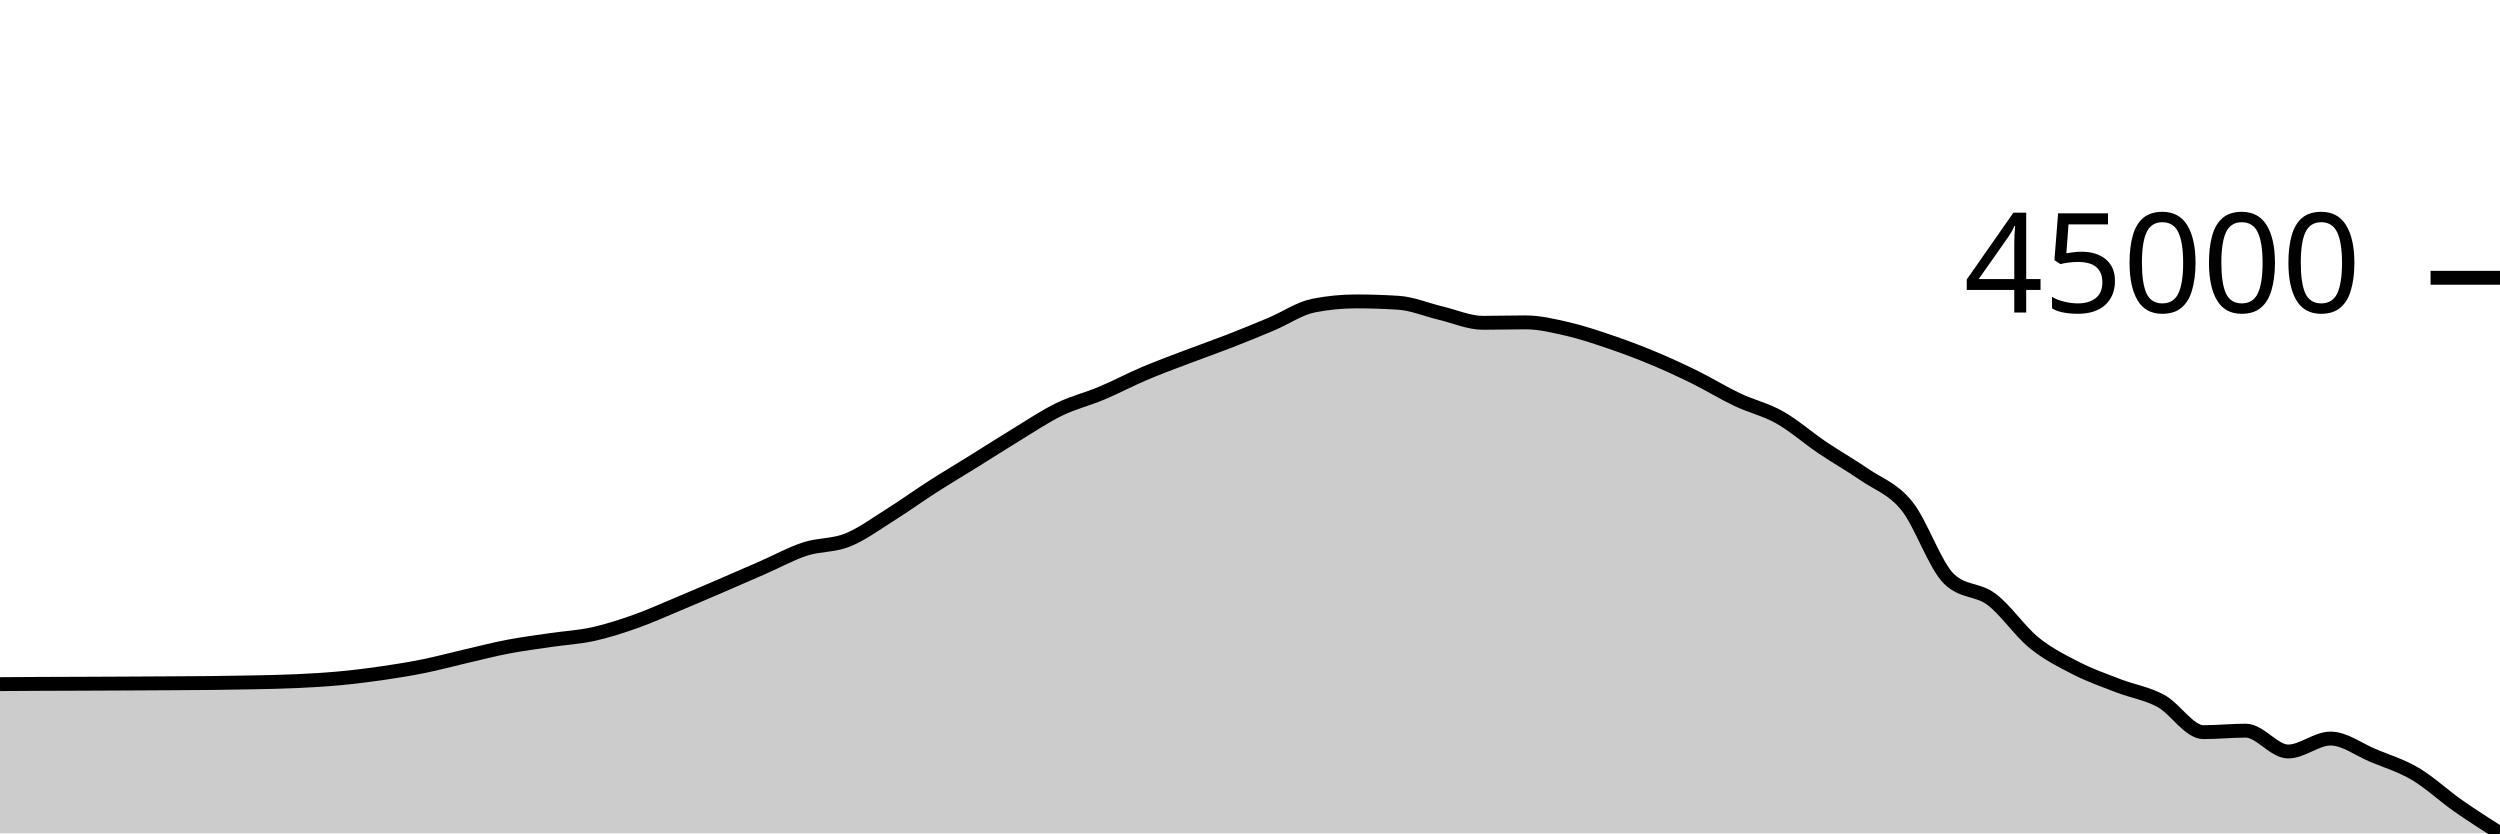
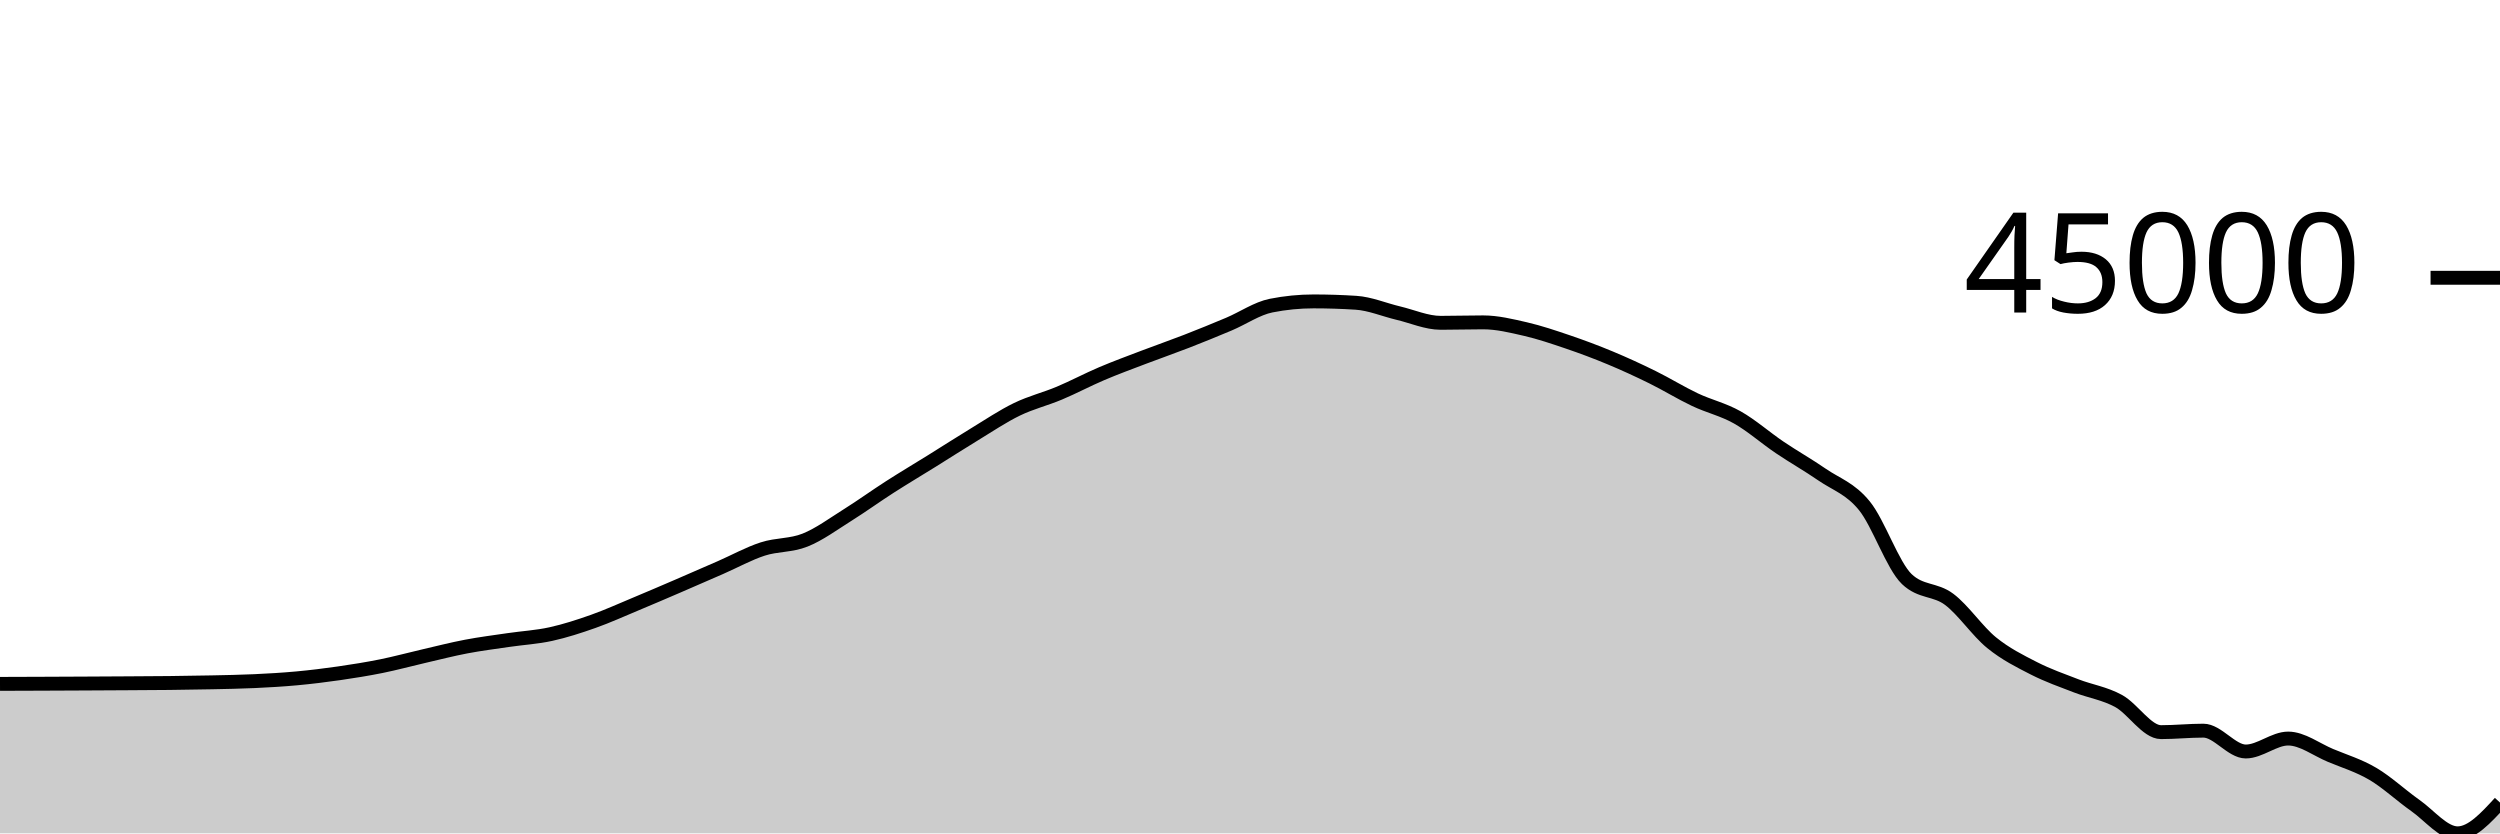
<svg xmlns="http://www.w3.org/2000/svg" viewBox="0 0 180 60">
  <g transform="translate(0,20)">
-     <path class="area" fill="rgba(0, 0, 0, 0.2)" d="M0,29.257C1.017,29.25,2.034,29.244,3.051,29.239C4.068,29.234,5.085,29.232,6.102,29.228C7.119,29.224,8.136,29.22,9.153,29.214C10.169,29.209,11.186,29.204,12.203,29.197C13.22,29.191,14.237,29.188,15.254,29.176C16.271,29.164,17.288,29.15,18.305,29.128C19.322,29.105,20.339,29.09,21.356,29.042C22.373,28.995,23.39,28.937,24.407,28.843C25.424,28.749,26.441,28.625,27.458,28.478C28.475,28.331,29.492,28.168,30.508,27.963C31.525,27.757,32.542,27.479,33.559,27.244C34.576,27.009,35.593,26.747,36.61,26.553C37.627,26.359,38.644,26.232,39.661,26.082C40.678,25.932,41.695,25.878,42.712,25.655C43.729,25.431,44.746,25.1,45.763,24.74C46.78,24.38,47.797,23.918,48.814,23.494C49.831,23.069,50.847,22.633,51.864,22.195C52.881,21.758,53.898,21.314,54.915,20.869C55.932,20.425,56.949,19.859,57.966,19.529C58.983,19.198,60,19.293,61.017,18.886C62.034,18.48,63.051,17.726,64.068,17.089C65.085,16.452,66.102,15.715,67.119,15.063C68.136,14.41,69.153,13.807,70.169,13.174C71.186,12.542,72.203,11.885,73.22,11.268C74.237,10.65,75.254,9.963,76.271,9.47C77.288,8.976,78.305,8.735,79.322,8.307C80.339,7.88,81.356,7.337,82.373,6.904C83.39,6.472,84.407,6.1,85.424,5.712C86.441,5.325,87.458,4.972,88.475,4.577C89.492,4.181,90.508,3.768,91.525,3.339C92.542,2.91,93.559,2.204,94.576,2.003C95.593,1.802,96.61,1.701,97.627,1.701C98.644,1.701,99.661,1.734,100.678,1.799C101.695,1.864,102.712,2.303,103.729,2.544C104.746,2.785,105.763,3.243,106.78,3.243C107.797,3.243,108.814,3.21,109.831,3.21C110.847,3.21,111.864,3.459,112.881,3.693C113.898,3.928,114.915,4.273,115.932,4.618C116.949,4.964,117.966,5.344,118.983,5.768C120,6.192,121.017,6.659,122.034,7.161C123.051,7.662,124.068,8.293,125.085,8.775C126.102,9.257,127.119,9.479,128.136,10.052C129.153,10.625,130.169,11.526,131.186,12.212C132.203,12.899,133.22,13.47,134.237,14.17C135.254,14.871,136.271,15.164,137.288,16.418C138.305,17.671,139.322,20.72,140.339,21.692C141.356,22.665,142.373,22.389,143.39,23.152C144.407,23.915,145.424,25.441,146.441,26.269C147.458,27.097,148.475,27.599,149.492,28.119C150.508,28.638,151.525,28.992,152.542,29.384C153.559,29.776,154.576,29.918,155.593,30.473C156.61,31.028,157.627,32.714,158.644,32.714C159.661,32.714,160.678,32.607,161.695,32.607C162.712,32.607,163.729,34.108,164.746,34.108C165.763,34.108,166.78,33.176,167.797,33.176C168.814,33.176,169.831,33.967,170.847,34.391C171.864,34.815,172.881,35.12,173.898,35.719C174.915,36.319,175.932,37.276,176.949,37.99C177.966,38.703,178.983,39.351,180,40L180,40C178.983,40,177.966,40,176.949,40C175.932,40,174.915,40,173.898,40C172.881,40,171.864,40,170.847,40C169.831,40,168.814,40,167.797,40C166.78,40,165.763,40,164.746,40C163.729,40,162.712,40,161.695,40C160.678,40,159.661,40,158.644,40C157.627,40,156.61,40,155.593,40C154.576,40,153.559,40,152.542,40C151.525,40,150.508,40,149.492,40C148.475,40,147.458,40,146.441,40C145.424,40,144.407,40,143.39,40C142.373,40,141.356,40,140.339,40C139.322,40,138.305,40,137.288,40C136.271,40,135.254,40,134.237,40C133.22,40,132.203,40,131.186,40C130.169,40,129.153,40,128.136,40C127.119,40,126.102,40,125.085,40C124.068,40,123.051,40,122.034,40C121.017,40,120,40,118.983,40C117.966,40,116.949,40,115.932,40C114.915,40,113.898,40,112.881,40C111.864,40,110.847,40,109.831,40C108.814,40,107.797,40,106.78,40C105.763,40,104.746,40,103.729,40C102.712,40,101.695,40,100.678,40C99.661,40,98.644,40,97.627,40C96.61,40,95.593,40,94.576,40C93.559,40,92.542,40,91.525,40C90.508,40,89.492,40,88.475,40C87.458,40,86.441,40,85.424,40C84.407,40,83.39,40,82.373,40C81.356,40,80.339,40,79.322,40C78.305,40,77.288,40,76.271,40C75.254,40,74.237,40,73.22,40C72.203,40,71.186,40,70.169,40C69.153,40,68.136,40,67.119,40C66.102,40,65.085,40,64.068,40C63.051,40,62.034,40,61.017,40C60,40,58.983,40,57.966,40C56.949,40,55.932,40,54.915,40C53.898,40,52.881,40,51.864,40C50.847,40,49.831,40,48.814,40C47.797,40,46.78,40,45.763,40C44.746,40,43.729,40,42.712,40C41.695,40,40.678,40,39.661,40C38.644,40,37.627,40,36.61,40C35.593,40,34.576,40,33.559,40C32.542,40,31.525,40,30.508,40C29.492,40,28.475,40,27.458,40C26.441,40,25.424,40,24.407,40C23.39,40,22.373,40,21.356,40C20.339,40,19.322,40,18.305,40C17.288,40,16.271,40,15.254,40C14.237,40,13.22,40,12.203,40C11.186,40,10.169,40,9.153,40C8.136,40,7.119,40,6.102,40C5.085,40,4.068,40,3.051,40C2.034,40,1.017,40,0,40Z" />
-     <path class="line" stroke="black" fill="none" d="M0,29.257C1.017,29.25,2.034,29.244,3.051,29.239C4.068,29.234,5.085,29.232,6.102,29.228C7.119,29.224,8.136,29.22,9.153,29.214C10.169,29.209,11.186,29.204,12.203,29.197C13.22,29.191,14.237,29.188,15.254,29.176C16.271,29.164,17.288,29.15,18.305,29.128C19.322,29.105,20.339,29.09,21.356,29.042C22.373,28.995,23.39,28.937,24.407,28.843C25.424,28.749,26.441,28.625,27.458,28.478C28.475,28.331,29.492,28.168,30.508,27.963C31.525,27.757,32.542,27.479,33.559,27.244C34.576,27.009,35.593,26.747,36.61,26.553C37.627,26.359,38.644,26.232,39.661,26.082C40.678,25.932,41.695,25.878,42.712,25.655C43.729,25.431,44.746,25.1,45.763,24.74C46.78,24.38,47.797,23.918,48.814,23.494C49.831,23.069,50.847,22.633,51.864,22.195C52.881,21.758,53.898,21.314,54.915,20.869C55.932,20.425,56.949,19.859,57.966,19.529C58.983,19.198,60,19.293,61.017,18.886C62.034,18.48,63.051,17.726,64.068,17.089C65.085,16.452,66.102,15.715,67.119,15.063C68.136,14.41,69.153,13.807,70.169,13.174C71.186,12.542,72.203,11.885,73.22,11.268C74.237,10.65,75.254,9.963,76.271,9.47C77.288,8.976,78.305,8.735,79.322,8.307C80.339,7.88,81.356,7.337,82.373,6.904C83.39,6.472,84.407,6.1,85.424,5.712C86.441,5.325,87.458,4.972,88.475,4.577C89.492,4.181,90.508,3.768,91.525,3.339C92.542,2.91,93.559,2.204,94.576,2.003C95.593,1.802,96.61,1.701,97.627,1.701C98.644,1.701,99.661,1.734,100.678,1.799C101.695,1.864,102.712,2.303,103.729,2.544C104.746,2.785,105.763,3.243,106.78,3.243C107.797,3.243,108.814,3.21,109.831,3.21C110.847,3.21,111.864,3.459,112.881,3.693C113.898,3.928,114.915,4.273,115.932,4.618C116.949,4.964,117.966,5.344,118.983,5.768C120,6.192,121.017,6.659,122.034,7.161C123.051,7.662,124.068,8.293,125.085,8.775C126.102,9.257,127.119,9.479,128.136,10.052C129.153,10.625,130.169,11.526,131.186,12.212C132.203,12.899,133.22,13.47,134.237,14.17C135.254,14.871,136.271,15.164,137.288,16.418C138.305,17.671,139.322,20.72,140.339,21.692C141.356,22.665,142.373,22.389,143.39,23.152C144.407,23.915,145.424,25.441,146.441,26.269C147.458,27.097,148.475,27.599,149.492,28.119C150.508,28.638,151.525,28.992,152.542,29.384C153.559,29.776,154.576,29.918,155.593,30.473C156.61,31.028,157.627,32.714,158.644,32.714C159.661,32.714,160.678,32.607,161.695,32.607C162.712,32.607,163.729,34.108,164.746,34.108C165.763,34.108,166.78,33.176,167.797,33.176C168.814,33.176,169.831,33.967,170.847,34.391C171.864,34.815,172.881,35.12,173.898,35.719C174.915,36.319,175.932,37.276,176.949,37.99C177.966,38.703,178.983,39.351,180,40" />
+     <path class="area" fill="rgba(0, 0, 0, 0.2)" d="M0,29.239C1.017,29.236,2.034,29.232,3.051,29.228C4.068,29.224,5.085,29.22,6.102,29.214C7.119,29.209,8.136,29.204,9.153,29.197C10.169,29.191,11.186,29.188,12.203,29.176C13.22,29.164,14.237,29.15,15.254,29.128C16.271,29.105,17.288,29.09,18.305,29.042C19.322,28.995,20.339,28.937,21.356,28.843C22.373,28.749,23.39,28.625,24.407,28.478C25.424,28.331,26.441,28.168,27.458,27.963C28.475,27.757,29.492,27.479,30.508,27.244C31.525,27.009,32.542,26.747,33.559,26.553C34.576,26.359,35.593,26.232,36.61,26.082C37.627,25.932,38.644,25.878,39.661,25.654C40.678,25.43,41.695,25.1,42.712,24.74C43.729,24.38,44.746,23.918,45.763,23.494C46.78,23.069,47.797,22.633,48.814,22.195C49.831,21.758,50.847,21.314,51.864,20.869C52.881,20.425,53.898,19.859,54.915,19.529C55.932,19.198,56.949,19.293,57.966,18.886C58.983,18.48,60,17.726,61.017,17.089C62.034,16.452,63.051,15.715,64.068,15.063C65.085,14.41,66.102,13.807,67.119,13.174C68.136,12.542,69.153,11.885,70.169,11.268C71.186,10.65,72.203,9.963,73.22,9.47C74.237,8.976,75.254,8.735,76.271,8.307C77.288,7.88,78.305,7.336,79.322,6.904C80.339,6.471,81.356,6.1,82.373,5.712C83.39,5.325,84.407,4.972,85.424,4.577C86.441,4.181,87.458,3.768,88.475,3.339C89.492,2.91,90.508,2.204,91.525,2.003C92.542,1.802,93.559,1.701,94.576,1.701C95.593,1.701,96.61,1.734,97.627,1.799C98.644,1.864,99.661,2.303,100.678,2.544C101.695,2.785,102.712,3.243,103.729,3.243C104.746,3.243,105.763,3.21,106.78,3.21C107.797,3.21,108.814,3.459,109.831,3.693C110.847,3.928,111.864,4.273,112.881,4.618C113.898,4.964,114.915,5.344,115.932,5.768C116.949,6.192,117.966,6.659,118.983,7.161C120,7.662,121.017,8.293,122.034,8.775C123.051,9.257,124.068,9.479,125.085,10.052C126.102,10.625,127.119,11.526,128.136,12.212C129.153,12.899,130.169,13.47,131.186,14.17C132.203,14.871,133.22,15.163,134.237,16.417C135.254,17.671,136.271,20.721,137.288,21.693C138.305,22.666,139.322,22.389,140.339,23.152C141.356,23.914,142.373,25.441,143.39,26.269C144.407,27.096,145.424,27.599,146.441,28.119C147.458,28.638,148.475,28.992,149.492,29.384C150.508,29.776,151.525,29.918,152.542,30.473C153.559,31.028,154.576,32.714,155.593,32.714C156.61,32.714,157.627,32.607,158.644,32.607C159.661,32.607,160.678,34.108,161.695,34.108C162.712,34.108,163.729,33.176,164.746,33.176C165.763,33.176,166.78,33.967,167.797,34.391C168.814,34.815,169.831,35.12,170.847,35.719C171.864,36.319,172.881,37.276,173.898,37.99C174.915,38.703,175.932,40,176.949,40C177.966,40,178.983,38.893,180,37.786L180,40C178.983,40,177.966,40,176.949,40C175.932,40,174.915,40,173.898,40C172.881,40,171.864,40,170.847,40C169.831,40,168.814,40,167.797,40C166.78,40,165.763,40,164.746,40C163.729,40,162.712,40,161.695,40C160.678,40,159.661,40,158.644,40C157.627,40,156.61,40,155.593,40C154.576,40,153.559,40,152.542,40C151.525,40,150.508,40,149.492,40C148.475,40,147.458,40,146.441,40C145.424,40,144.407,40,143.39,40C142.373,40,141.356,40,140.339,40C139.322,40,138.305,40,137.288,40C136.271,40,135.254,40,134.237,40C133.22,40,132.203,40,131.186,40C130.169,40,129.153,40,128.136,40C127.119,40,126.102,40,125.085,40C124.068,40,123.051,40,122.034,40C121.017,40,120,40,118.983,40C117.966,40,116.949,40,115.932,40C114.915,40,113.898,40,112.881,40C111.864,40,110.847,40,109.831,40C108.814,40,107.797,40,106.78,40C105.763,40,104.746,40,103.729,40C102.712,40,101.695,40,100.678,40C99.661,40,98.644,40,97.627,40C96.61,40,95.593,40,94.576,40C93.559,40,92.542,40,91.525,40C90.508,40,89.492,40,88.475,40C87.458,40,86.441,40,85.424,40C84.407,40,83.39,40,82.373,40C81.356,40,80.339,40,79.322,40C78.305,40,77.288,40,76.271,40C75.254,40,74.237,40,73.22,40C72.203,40,71.186,40,70.169,40C69.153,40,68.136,40,67.119,40C66.102,40,65.085,40,64.068,40C63.051,40,62.034,40,61.017,40C60,40,58.983,40,57.966,40C56.949,40,55.932,40,54.915,40C53.898,40,52.881,40,51.864,40C50.847,40,49.831,40,48.814,40C47.797,40,46.78,40,45.763,40C44.746,40,43.729,40,42.712,40C41.695,40,40.678,40,39.661,40C38.644,40,37.627,40,36.61,40C35.593,40,34.576,40,33.559,40C32.542,40,31.525,40,30.508,40C29.492,40,28.475,40,27.458,40C26.441,40,25.424,40,24.407,40C23.39,40,22.373,40,21.356,40C20.339,40,19.322,40,18.305,40C17.288,40,16.271,40,15.254,40C14.237,40,13.22,40,12.203,40C11.186,40,10.169,40,9.153,40C8.136,40,7.119,40,6.102,40C5.085,40,4.068,40,3.051,40C2.034,40,1.017,40,0,40Z" />
+     <path class="line" stroke="black" fill="none" d="M0,29.239C1.017,29.236,2.034,29.232,3.051,29.228C4.068,29.224,5.085,29.22,6.102,29.214C7.119,29.209,8.136,29.204,9.153,29.197C10.169,29.191,11.186,29.188,12.203,29.176C13.22,29.164,14.237,29.15,15.254,29.128C16.271,29.105,17.288,29.09,18.305,29.042C19.322,28.995,20.339,28.937,21.356,28.843C22.373,28.749,23.39,28.625,24.407,28.478C25.424,28.331,26.441,28.168,27.458,27.963C28.475,27.757,29.492,27.479,30.508,27.244C31.525,27.009,32.542,26.747,33.559,26.553C34.576,26.359,35.593,26.232,36.61,26.082C37.627,25.932,38.644,25.878,39.661,25.654C40.678,25.43,41.695,25.1,42.712,24.74C43.729,24.38,44.746,23.918,45.763,23.494C46.78,23.069,47.797,22.633,48.814,22.195C49.831,21.758,50.847,21.314,51.864,20.869C52.881,20.425,53.898,19.859,54.915,19.529C55.932,19.198,56.949,19.293,57.966,18.886C58.983,18.48,60,17.726,61.017,17.089C62.034,16.452,63.051,15.715,64.068,15.063C65.085,14.41,66.102,13.807,67.119,13.174C68.136,12.542,69.153,11.885,70.169,11.268C71.186,10.65,72.203,9.963,73.22,9.47C74.237,8.976,75.254,8.735,76.271,8.307C77.288,7.88,78.305,7.336,79.322,6.904C80.339,6.471,81.356,6.1,82.373,5.712C83.39,5.325,84.407,4.972,85.424,4.577C86.441,4.181,87.458,3.768,88.475,3.339C89.492,2.91,90.508,2.204,91.525,2.003C92.542,1.802,93.559,1.701,94.576,1.701C95.593,1.701,96.61,1.734,97.627,1.799C98.644,1.864,99.661,2.303,100.678,2.544C101.695,2.785,102.712,3.243,103.729,3.243C104.746,3.243,105.763,3.21,106.78,3.21C107.797,3.21,108.814,3.459,109.831,3.693C110.847,3.928,111.864,4.273,112.881,4.618C113.898,4.964,114.915,5.344,115.932,5.768C116.949,6.192,117.966,6.659,118.983,7.161C120,7.662,121.017,8.293,122.034,8.775C123.051,9.257,124.068,9.479,125.085,10.052C126.102,10.625,127.119,11.526,128.136,12.212C129.153,12.899,130.169,13.47,131.186,14.17C132.203,14.871,133.22,15.163,134.237,16.417C135.254,17.671,136.271,20.721,137.288,21.693C138.305,22.666,139.322,22.389,140.339,23.152C141.356,23.914,142.373,25.441,143.39,26.269C144.407,27.096,145.424,27.599,146.441,28.119C147.458,28.638,148.475,28.992,149.492,29.384C150.508,29.776,151.525,29.918,152.542,30.473C153.559,31.028,154.576,32.714,155.593,32.714C156.61,32.714,157.627,32.607,158.644,32.607C159.661,32.607,160.678,34.108,161.695,34.108C162.712,34.108,163.729,33.176,164.746,33.176C165.763,33.176,166.78,33.967,167.797,34.391C168.814,34.815,169.831,35.12,170.847,35.719C171.864,36.319,172.881,37.276,173.898,37.99C174.915,38.703,175.932,40,176.949,40C177.966,40,178.983,38.893,180,37.786" />
    <path class="axis-ceiling" stroke-width="1" stroke="black" fill="none" d="M175,0L180,0" />
    <text class="axis-ceiling-label" font-family="sans-serif" text-anchor="end" font-size="10px" x="170" y="2.5">45000</text>
  </g>
</svg>
